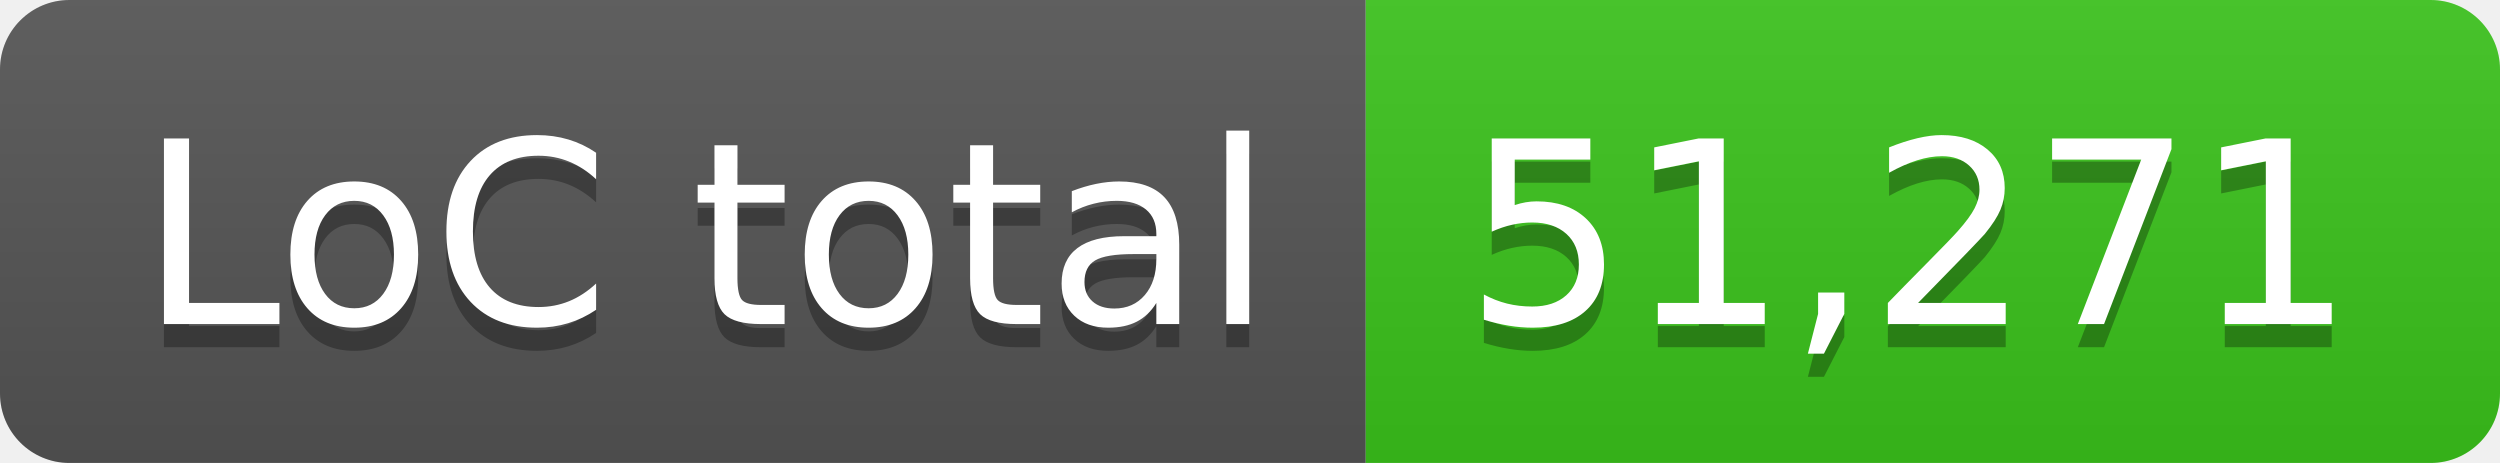
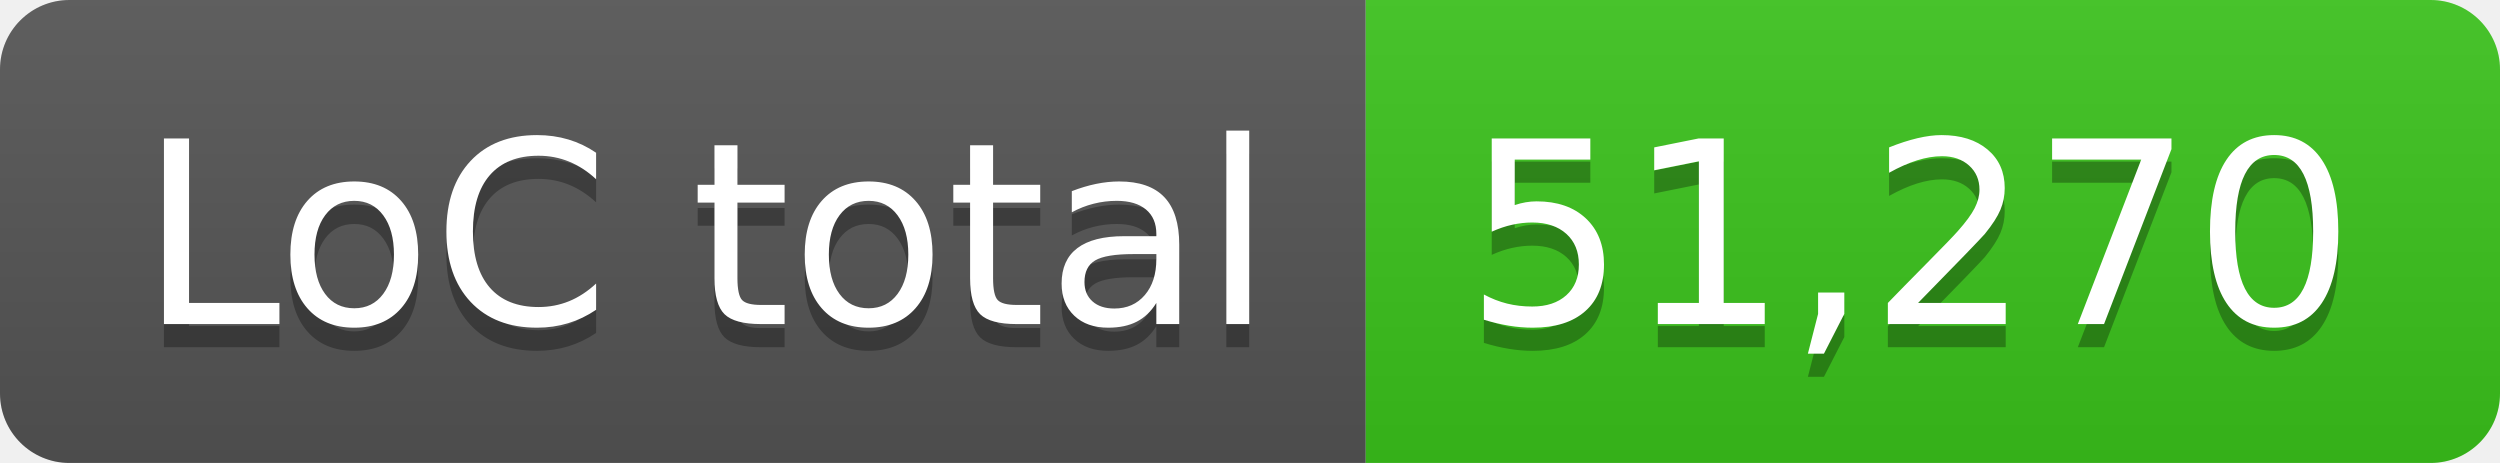
- <svg xmlns="http://www.w3.org/2000/svg" width="108" height="20" role="img" aria-label="LoC total: 51,271">
+ <svg xmlns="http://www.w3.org/2000/svg" width="108" height="20" role="img" aria-label="LoC total: 51,270">
  <linearGradient id="s" x2="0" y2="100%">
    <stop offset="0" stop-color="#bbb" stop-opacity=".1" />
    <stop offset="1" stop-opacity=".1" />
  </linearGradient>
  <clipPath id="r">
    <rect width="108" height="20" rx="3" fill="#fff" />
  </clipPath>
  <g clip-path="url(#r)">
    <rect width="59" height="20" fill="#555" />
    <rect x="59" width="49" height="20" fill="#3bc41c" />
    <rect width="108" height="20" fill="url(#s)" />
  </g>
  <g fill="#fff" text-anchor="middle" font-family="Verdana,Geneva,DejaVu Sans,sans-serif" text-rendering="geometricPrecision" font-size="110">
    <text aria-hidden="true" x="305" y="150" fill="#010101" fill-opacity=".3" transform="scale(.1)" textLength="490">LoC total</text>
    <text x="305" y="140" transform="scale(.1)" fill="#fff" textLength="490">LoC total</text>
-     <text aria-hidden="true" x="825" y="150" fill="#010101" fill-opacity=".3" transform="scale(.1)" textLength="390">51,271</text>
-     <text x="825" y="140" transform="scale(.1)" fill="#fff" textLength="390">51,271</text>
+     <text aria-hidden="true" x="825" y="150" fill="#010101" fill-opacity=".3" transform="scale(.1)" textLength="390">51,270</text>
+     <text x="825" y="140" transform="scale(.1)" fill="#fff" textLength="390">51,270</text>
  </g>
</svg>
